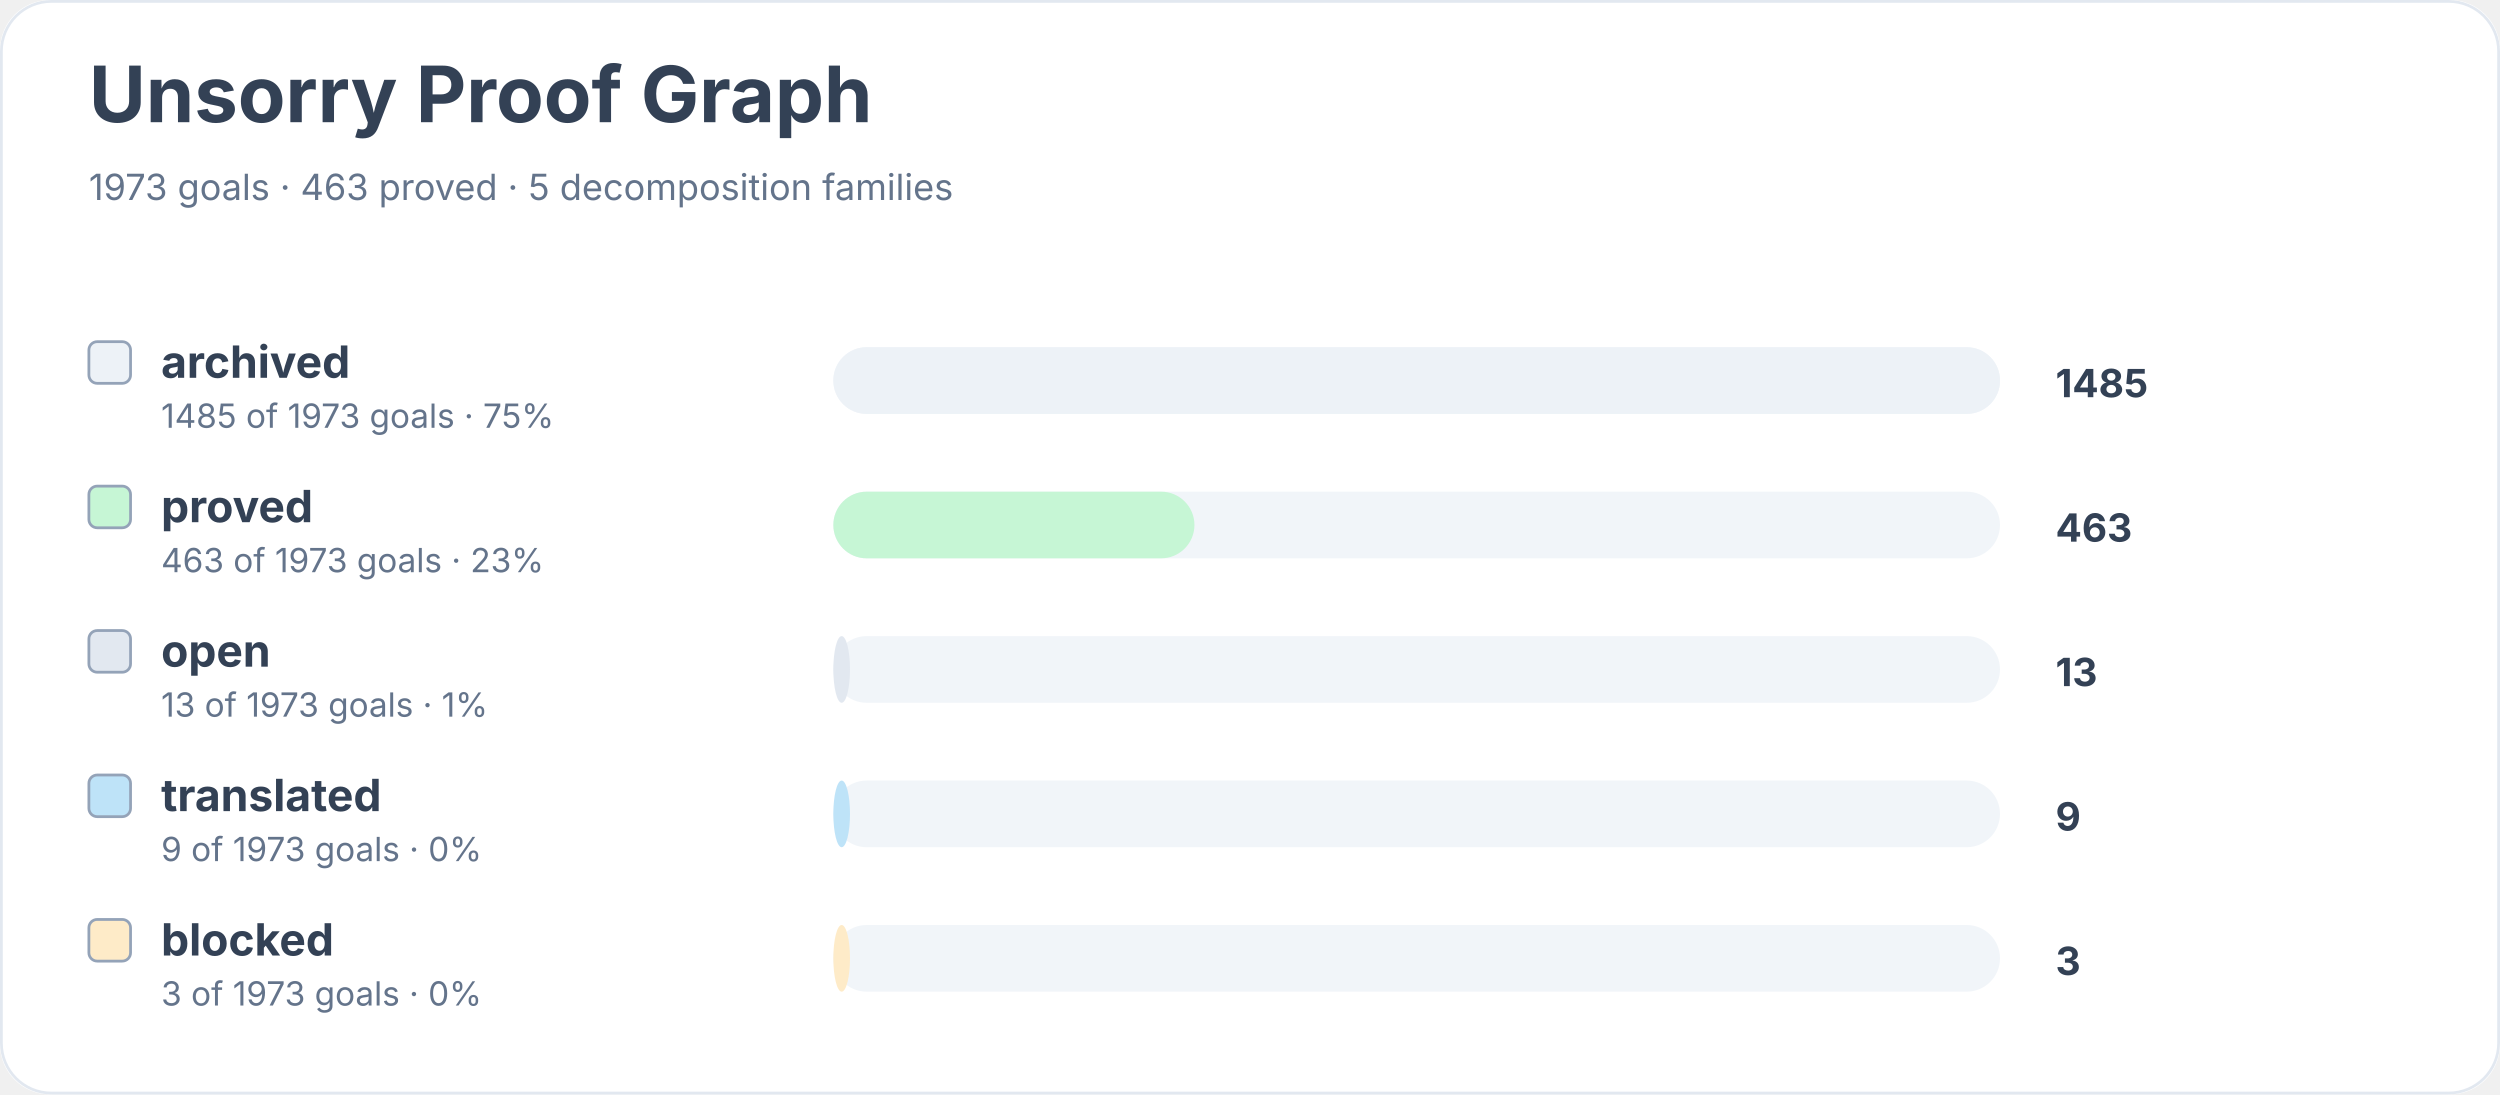
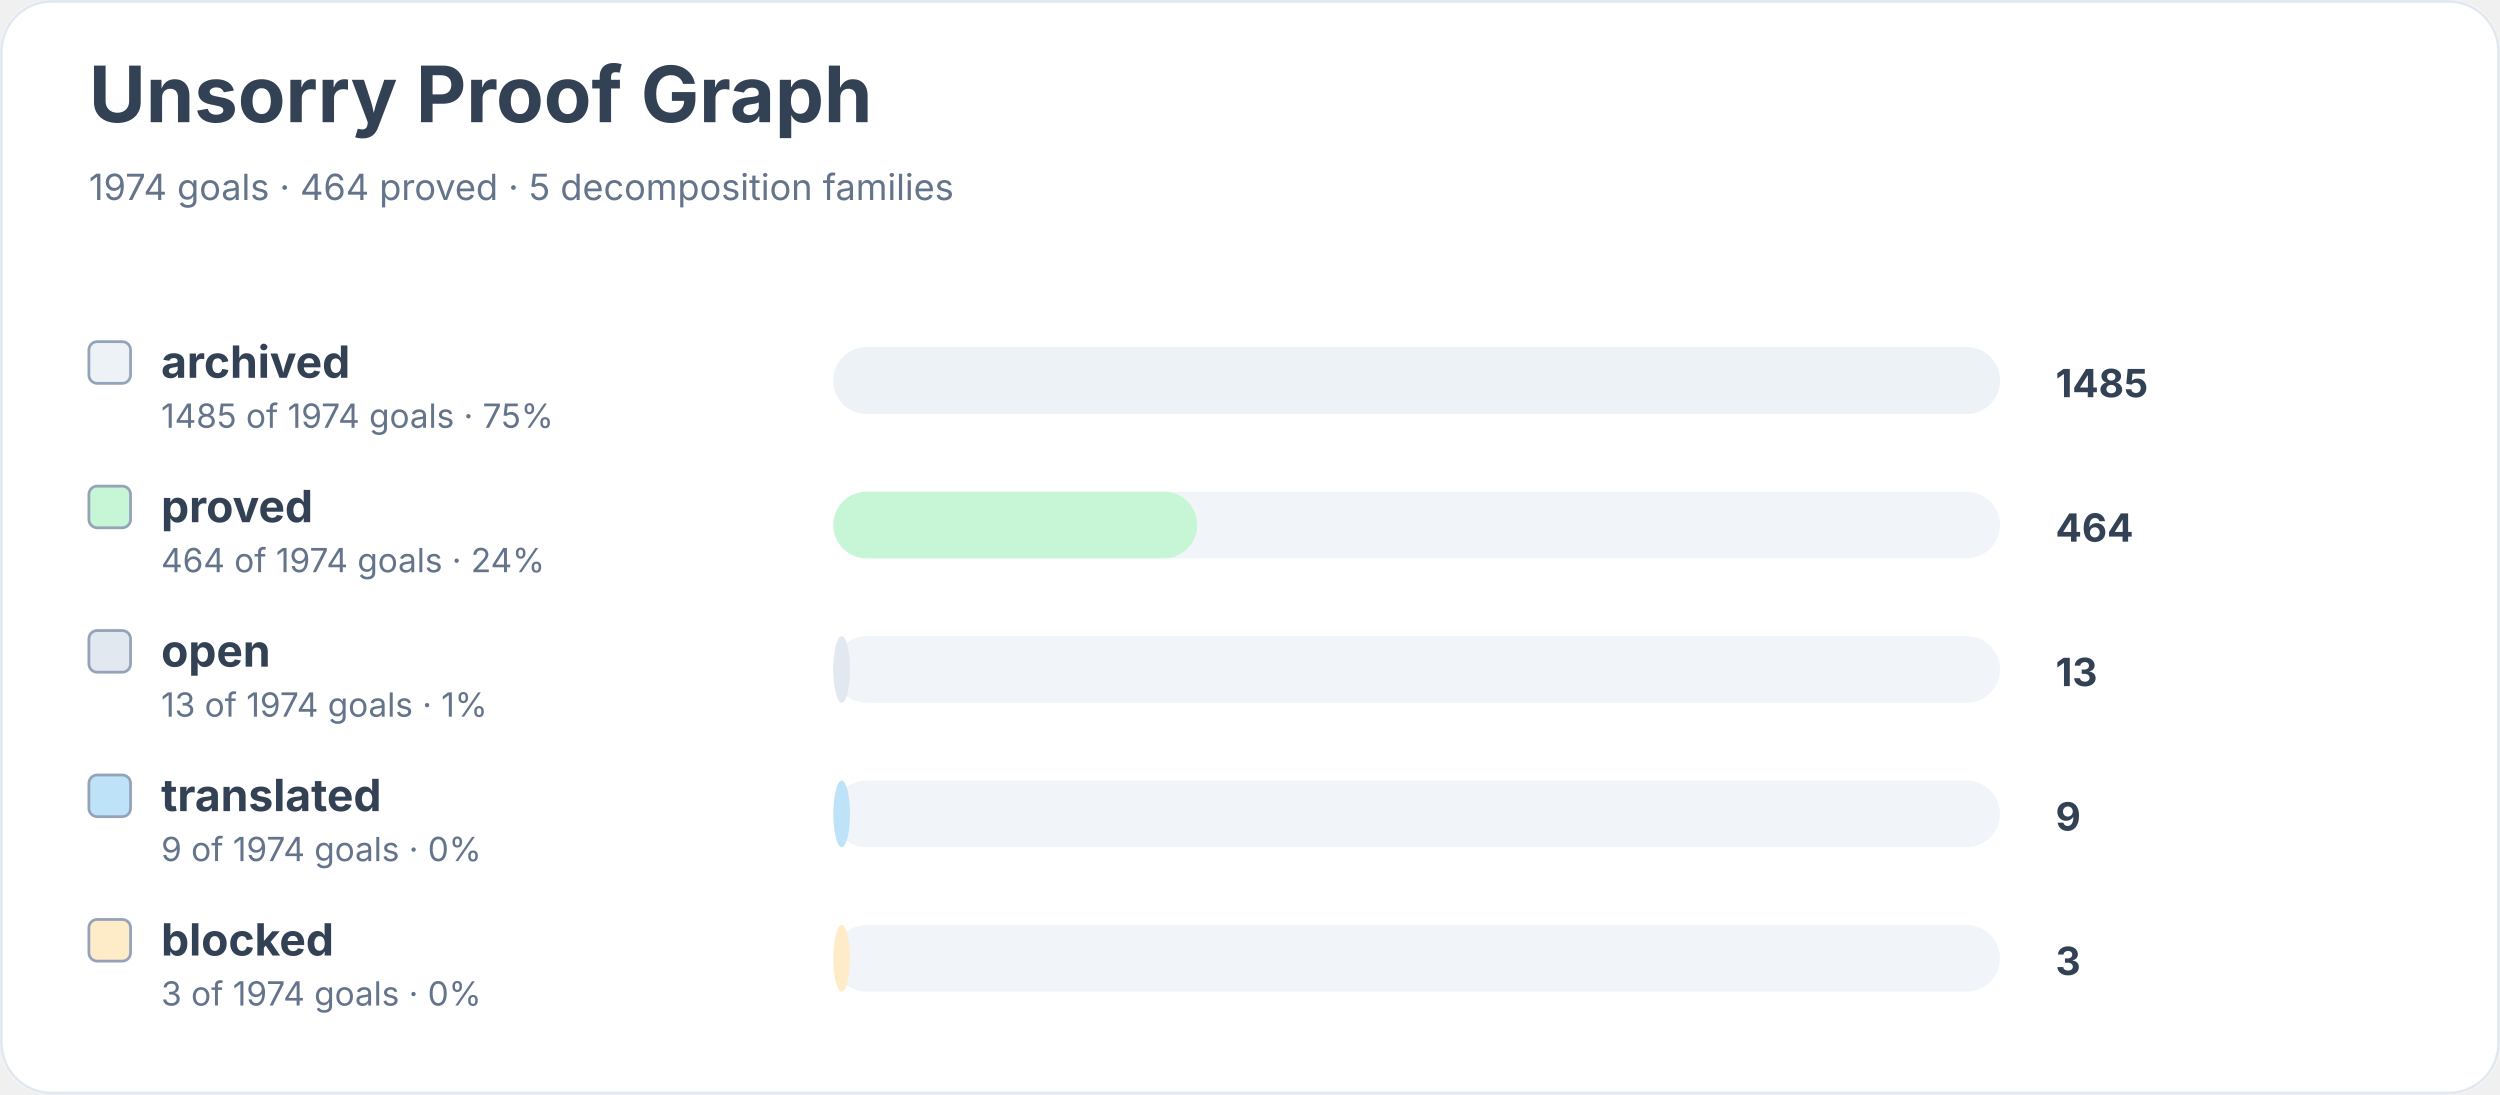
<svg xmlns="http://www.w3.org/2000/svg" width="900" height="394" viewBox="0 0 900 394" role="img" aria-labelledby="title desc">
  <rect width="900" height="100%" rx="18" fill="#ffffff" />
  <rect x="0.5" y="0.5" width="899" height="393" rx="18" fill="none" stroke="#e2e8f0" />
  <text x="32" y="44" font-family="Inter, system-ui, sans-serif" font-size="28" font-weight="700" fill="#334155">Unsorry Proof Graph</text>
-   <text x="32" y="72" font-family="Inter, system-ui, sans-serif" font-size="13" fill="#64748b">1973 goals · 463 proved · 5 decomposition families</text>
+   <text x="32" y="72" font-family="Inter, system-ui, sans-serif" font-size="13" fill="#64748b">1974 goals · 464 proved · 5 decomposition families</text>
  <rect x="32" y="123" width="15" height="15" rx="3" fill="#edf2f7" stroke="#94a3b8" />
  <text x="58" y="136" font-family="Inter, system-ui, sans-serif" font-size="16" font-weight="650" fill="#334155">archived</text>
-   <text x="58" y="154" font-family="Inter, system-ui, sans-serif" font-size="12" fill="#64748b">1485 of 1973 goals · 75%</text>
+   <text x="58" y="154" font-family="Inter, system-ui, sans-serif" font-size="12" fill="#64748b">1485 of 1974 goals · 75%</text>
  <rect x="300" y="125" width="420" height="24" rx="12" fill="#f1f5f9" />
  <rect x="300" y="125" width="420" height="24" rx="12" fill="#edf2f7" />
  <text x="740" y="143" font-family="Inter, system-ui, sans-serif" font-size="14" font-weight="700" fill="#334155">1485</text>
  <rect x="32" y="175" width="15" height="15" rx="3" fill="#c6f6d5" stroke="#94a3b8" />
  <text x="58" y="188" font-family="Inter, system-ui, sans-serif" font-size="16" font-weight="650" fill="#334155">proved</text>
-   <text x="58" y="206" font-family="Inter, system-ui, sans-serif" font-size="12" fill="#64748b">463 of 1973 goals · 23%</text>
+   <text x="58" y="206" font-family="Inter, system-ui, sans-serif" font-size="12" fill="#64748b">464 of 1974 goals · 24%</text>
  <rect x="300" y="177" width="420" height="24" rx="12" fill="#f1f5f9" />
-   <rect x="300" y="177" width="130" height="24" rx="12" fill="#c6f6d5" />
-   <text x="740" y="195" font-family="Inter, system-ui, sans-serif" font-size="14" font-weight="700" fill="#334155">463</text>
+   <rect x="300" y="177" width="131" height="24" rx="12" fill="#c6f6d5" />
+   <text x="740" y="195" font-family="Inter, system-ui, sans-serif" font-size="14" font-weight="700" fill="#334155">464</text>
  <rect x="32" y="227" width="15" height="15" rx="3" fill="#e2e8f0" stroke="#94a3b8" />
  <text x="58" y="240" font-family="Inter, system-ui, sans-serif" font-size="16" font-weight="650" fill="#334155">open</text>
-   <text x="58" y="258" font-family="Inter, system-ui, sans-serif" font-size="12" fill="#64748b">13 of 1973 goals · 1%</text>
+   <text x="58" y="258" font-family="Inter, system-ui, sans-serif" font-size="12" fill="#64748b">13 of 1974 goals · 1%</text>
  <rect x="300" y="229" width="420" height="24" rx="12" fill="#f1f5f9" />
  <rect x="300" y="229" width="6" height="24" rx="12" fill="#e2e8f0" />
  <text x="740" y="247" font-family="Inter, system-ui, sans-serif" font-size="14" font-weight="700" fill="#334155">13</text>
  <rect x="32" y="279" width="15" height="15" rx="3" fill="#bee3f8" stroke="#94a3b8" />
  <text x="58" y="292" font-family="Inter, system-ui, sans-serif" font-size="16" font-weight="650" fill="#334155">translated</text>
-   <text x="58" y="310" font-family="Inter, system-ui, sans-serif" font-size="12" fill="#64748b">9 of 1973 goals · 0%</text>
+   <text x="58" y="310" font-family="Inter, system-ui, sans-serif" font-size="12" fill="#64748b">9 of 1974 goals · 0%</text>
  <rect x="300" y="281" width="420" height="24" rx="12" fill="#f1f5f9" />
  <rect x="300" y="281" width="6" height="24" rx="12" fill="#bee3f8" />
  <text x="740" y="299" font-family="Inter, system-ui, sans-serif" font-size="14" font-weight="700" fill="#334155">9</text>
  <rect x="32" y="331" width="15" height="15" rx="3" fill="#feebc8" stroke="#94a3b8" />
  <text x="58" y="344" font-family="Inter, system-ui, sans-serif" font-size="16" font-weight="650" fill="#334155">blocked</text>
-   <text x="58" y="362" font-family="Inter, system-ui, sans-serif" font-size="12" fill="#64748b">3 of 1973 goals · 0%</text>
+   <text x="58" y="362" font-family="Inter, system-ui, sans-serif" font-size="12" fill="#64748b">3 of 1974 goals · 0%</text>
  <rect x="300" y="333" width="420" height="24" rx="12" fill="#f1f5f9" />
  <rect x="300" y="333" width="6" height="24" rx="12" fill="#feebc8" />
  <text x="740" y="351" font-family="Inter, system-ui, sans-serif" font-size="14" font-weight="700" fill="#334155">3</text>
</svg>
